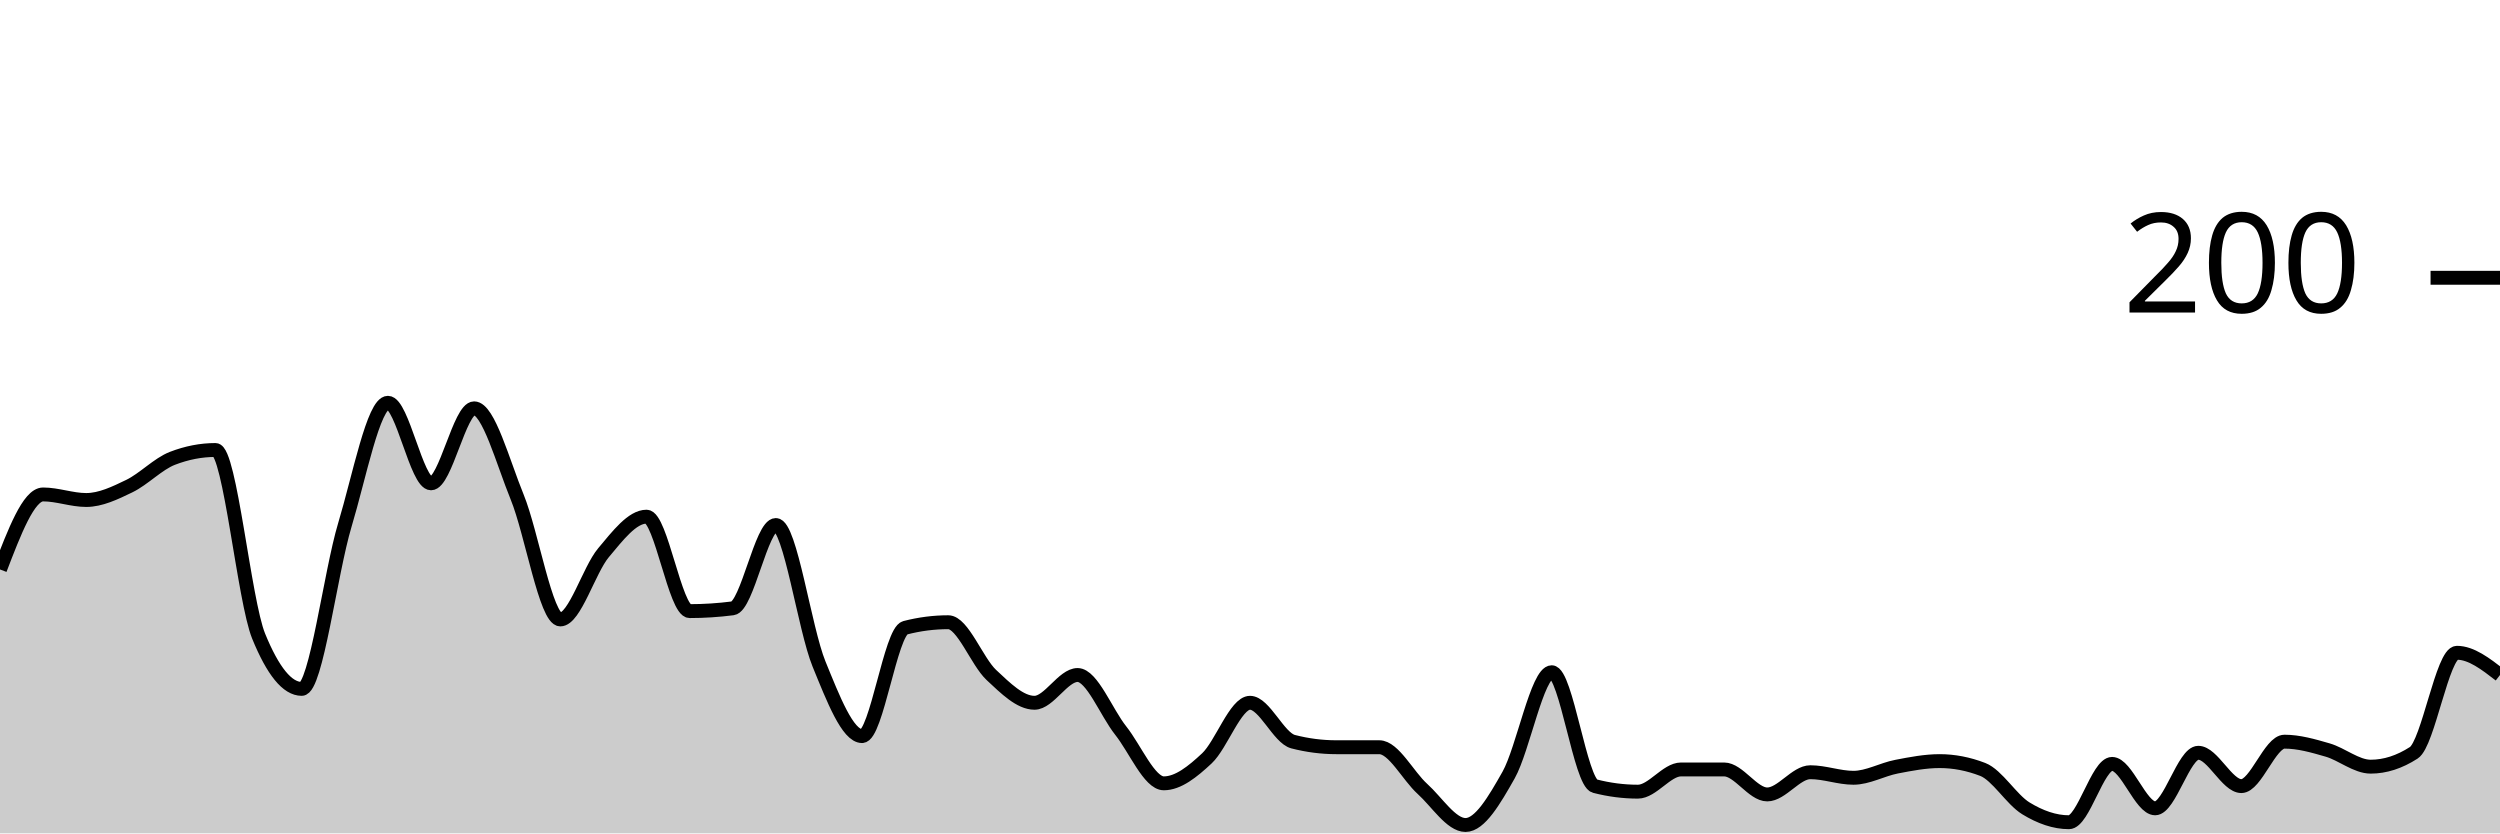
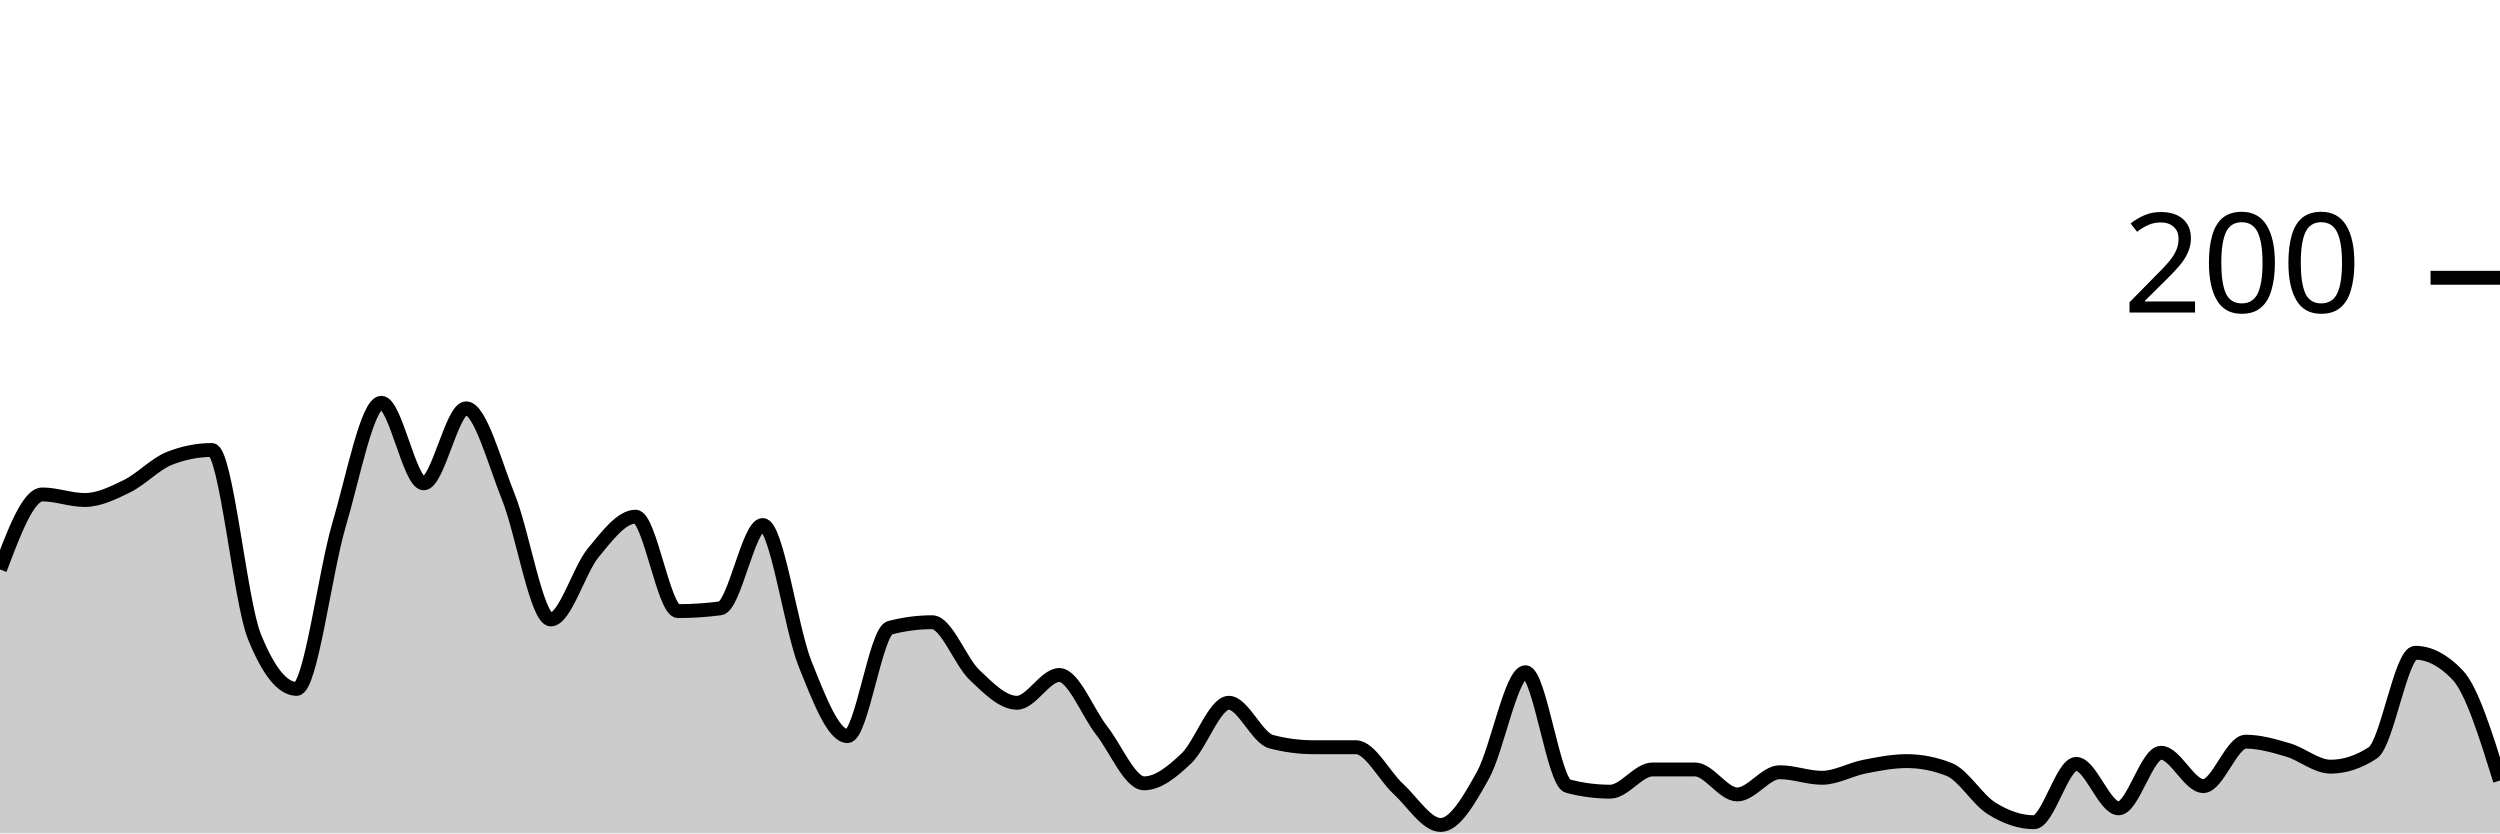
<svg xmlns="http://www.w3.org/2000/svg" viewBox="0 0 180 60">
  <g transform="translate(0,20)">
-     <path class="area" fill="rgba(0, 0, 0, 0.2)" d="M0,21C1.034,18.3,2.069,15.6,3.103,15.6C4.138,15.6,5.172,16,6.207,16C7.241,16,8.276,15.5,9.31,15C10.345,14.5,11.379,13.4,12.414,13C13.448,12.6,14.483,12.4,15.517,12.4C16.552,12.4,17.586,23.267,18.621,25.8C19.655,28.333,20.69,29.6,21.724,29.6C22.759,29.6,23.793,21.233,24.828,17.8C25.862,14.367,26.897,9,27.931,9C28.966,9,30,14.8,31.034,14.8C32.069,14.8,33.103,9.4,34.138,9.4C35.172,9.4,36.207,13.267,37.241,15.8C38.276,18.333,39.31,24.6,40.345,24.6C41.379,24.6,42.414,21.033,43.448,19.8C44.483,18.567,45.517,17.2,46.552,17.2C47.586,17.2,48.621,24,49.655,24C50.69,24,51.724,23.933,52.759,23.8C53.793,23.667,54.828,17.8,55.862,17.8C56.897,17.8,57.931,25.267,58.966,27.8C60,30.333,61.034,33,62.069,33C63.103,33,64.138,25.467,65.172,25.2C66.207,24.933,67.241,24.8,68.276,24.8C69.31,24.8,70.345,27.633,71.379,28.6C72.414,29.567,73.448,30.6,74.483,30.6C75.517,30.6,76.552,28.6,77.586,28.6C78.621,28.6,79.655,31.3,80.69,32.6C81.724,33.9,82.759,36.4,83.793,36.4C84.828,36.4,85.862,35.567,86.897,34.6C87.931,33.633,88.966,30.6,90,30.6C91.034,30.6,92.069,33.133,93.103,33.4C94.138,33.667,95.172,33.8,96.207,33.8C97.241,33.8,98.276,33.8,99.31,33.8C100.345,33.8,101.379,35.867,102.414,36.8C103.448,37.733,104.483,39.4,105.517,39.4C106.552,39.4,107.586,37.633,108.621,35.8C109.655,33.967,110.69,28.4,111.724,28.4C112.759,28.4,113.793,36.333,114.828,36.6C115.862,36.867,116.897,37,117.931,37C118.966,37,120,35.4,121.034,35.4C122.069,35.4,123.103,35.4,124.138,35.4C125.172,35.4,126.207,37.2,127.241,37.2C128.276,37.2,129.31,35.6,130.345,35.6C131.379,35.6,132.414,36,133.448,36C134.483,36,135.517,35.4,136.552,35.2C137.586,35,138.621,34.8,139.655,34.8C140.69,34.8,141.724,35,142.759,35.4C143.793,35.8,144.828,37.567,145.862,38.2C146.897,38.833,147.931,39.2,148.966,39.2C150,39.2,151.034,35,152.069,35C153.103,35,154.138,38.2,155.172,38.2C156.207,38.2,157.241,34.2,158.276,34.2C159.31,34.2,160.345,36.6,161.379,36.6C162.414,36.6,163.448,33.4,164.483,33.4C165.517,33.4,166.552,33.7,167.586,34C168.621,34.3,169.655,35.2,170.69,35.2C171.724,35.2,172.759,34.867,173.793,34.2C174.828,33.533,175.862,27,176.897,27C177.931,27,178.966,27.8,180,28.6L180,40C178.966,40,177.931,40,176.897,40C175.862,40,174.828,40,173.793,40C172.759,40,171.724,40,170.69,40C169.655,40,168.621,40,167.586,40C166.552,40,165.517,40,164.483,40C163.448,40,162.414,40,161.379,40C160.345,40,159.31,40,158.276,40C157.241,40,156.207,40,155.172,40C154.138,40,153.103,40,152.069,40C151.034,40,150,40,148.966,40C147.931,40,146.897,40,145.862,40C144.828,40,143.793,40,142.759,40C141.724,40,140.69,40,139.655,40C138.621,40,137.586,40,136.552,40C135.517,40,134.483,40,133.448,40C132.414,40,131.379,40,130.345,40C129.31,40,128.276,40,127.241,40C126.207,40,125.172,40,124.138,40C123.103,40,122.069,40,121.034,40C120,40,118.966,40,117.931,40C116.897,40,115.862,40,114.828,40C113.793,40,112.759,40,111.724,40C110.69,40,109.655,40,108.621,40C107.586,40,106.552,40,105.517,40C104.483,40,103.448,40,102.414,40C101.379,40,100.345,40,99.31,40C98.276,40,97.241,40,96.207,40C95.172,40,94.138,40,93.103,40C92.069,40,91.034,40,90,40C88.966,40,87.931,40,86.897,40C85.862,40,84.828,40,83.793,40C82.759,40,81.724,40,80.69,40C79.655,40,78.621,40,77.586,40C76.552,40,75.517,40,74.483,40C73.448,40,72.414,40,71.379,40C70.345,40,69.31,40,68.276,40C67.241,40,66.207,40,65.172,40C64.138,40,63.103,40,62.069,40C61.034,40,60,40,58.966,40C57.931,40,56.897,40,55.862,40C54.828,40,53.793,40,52.759,40C51.724,40,50.69,40,49.655,40C48.621,40,47.586,40,46.552,40C45.517,40,44.483,40,43.448,40C42.414,40,41.379,40,40.345,40C39.31,40,38.276,40,37.241,40C36.207,40,35.172,40,34.138,40C33.103,40,32.069,40,31.034,40C30,40,28.966,40,27.931,40C26.897,40,25.862,40,24.828,40C23.793,40,22.759,40,21.724,40C20.69,40,19.655,40,18.621,40C17.586,40,16.552,40,15.517,40C14.483,40,13.448,40,12.414,40C11.379,40,10.345,40,9.31,40C8.276,40,7.241,40,6.207,40C5.172,40,4.138,40,3.103,40C2.069,40,1.034,40,0,40Z" />
-     <path class="line" stroke="black" fill="none" d="M0,21C1.034,18.3,2.069,15.6,3.103,15.6C4.138,15.6,5.172,16,6.207,16C7.241,16,8.276,15.5,9.31,15C10.345,14.5,11.379,13.4,12.414,13C13.448,12.6,14.483,12.4,15.517,12.4C16.552,12.4,17.586,23.267,18.621,25.8C19.655,28.333,20.69,29.6,21.724,29.6C22.759,29.6,23.793,21.233,24.828,17.8C25.862,14.367,26.897,9,27.931,9C28.966,9,30,14.8,31.034,14.8C32.069,14.8,33.103,9.4,34.138,9.4C35.172,9.4,36.207,13.267,37.241,15.8C38.276,18.333,39.31,24.6,40.345,24.6C41.379,24.6,42.414,21.033,43.448,19.8C44.483,18.567,45.517,17.2,46.552,17.2C47.586,17.2,48.621,24,49.655,24C50.69,24,51.724,23.933,52.759,23.8C53.793,23.667,54.828,17.8,55.862,17.8C56.897,17.8,57.931,25.267,58.966,27.8C60,30.333,61.034,33,62.069,33C63.103,33,64.138,25.467,65.172,25.2C66.207,24.933,67.241,24.8,68.276,24.8C69.31,24.8,70.345,27.633,71.379,28.6C72.414,29.567,73.448,30.6,74.483,30.6C75.517,30.6,76.552,28.6,77.586,28.6C78.621,28.6,79.655,31.3,80.69,32.6C81.724,33.9,82.759,36.4,83.793,36.4C84.828,36.4,85.862,35.567,86.897,34.6C87.931,33.633,88.966,30.6,90,30.6C91.034,30.6,92.069,33.133,93.103,33.4C94.138,33.667,95.172,33.8,96.207,33.8C97.241,33.8,98.276,33.8,99.31,33.8C100.345,33.8,101.379,35.867,102.414,36.8C103.448,37.733,104.483,39.4,105.517,39.4C106.552,39.4,107.586,37.633,108.621,35.8C109.655,33.967,110.69,28.4,111.724,28.4C112.759,28.4,113.793,36.333,114.828,36.6C115.862,36.867,116.897,37,117.931,37C118.966,37,120,35.4,121.034,35.4C122.069,35.4,123.103,35.4,124.138,35.4C125.172,35.4,126.207,37.2,127.241,37.2C128.276,37.2,129.31,35.6,130.345,35.6C131.379,35.6,132.414,36,133.448,36C134.483,36,135.517,35.4,136.552,35.2C137.586,35,138.621,34.8,139.655,34.8C140.69,34.8,141.724,35,142.759,35.4C143.793,35.8,144.828,37.567,145.862,38.2C146.897,38.833,147.931,39.2,148.966,39.2C150,39.2,151.034,35,152.069,35C153.103,35,154.138,38.2,155.172,38.2C156.207,38.2,157.241,34.2,158.276,34.2C159.31,34.2,160.345,36.6,161.379,36.6C162.414,36.6,163.448,33.4,164.483,33.4C165.517,33.4,166.552,33.7,167.586,34C168.621,34.3,169.655,35.2,170.69,35.2C171.724,35.2,172.759,34.867,173.793,34.2C174.828,33.533,175.862,27,176.897,27C177.931,27,178.966,27.8,180,28.6" />
+     <path class="area" fill="rgba(0, 0, 0, 0.2)" d="M0,21C1.017,18.3,2.034,15.6,3.051,15.6C4.068,15.6,5.085,16,6.102,16C7.119,16,8.136,15.5,9.153,15C10.169,14.5,11.186,13.4,12.203,13C13.22,12.6,14.237,12.4,15.254,12.4C16.271,12.4,17.288,23.267,18.305,25.8C19.322,28.333,20.339,29.6,21.356,29.6C22.373,29.6,23.39,21.233,24.407,17.8C25.424,14.367,26.441,9,27.458,9C28.475,9,29.492,14.8,30.508,14.8C31.525,14.8,32.542,9.4,33.559,9.4C34.576,9.4,35.593,13.267,36.61,15.8C37.627,18.333,38.644,24.6,39.661,24.6C40.678,24.6,41.695,21.033,42.712,19.8C43.729,18.567,44.746,17.2,45.763,17.2C46.78,17.2,47.797,24,48.814,24C49.831,24,50.847,23.933,51.864,23.8C52.881,23.667,53.898,17.8,54.915,17.8C55.932,17.8,56.949,25.267,57.966,27.8C58.983,30.333,60,33,61.017,33C62.034,33,63.051,25.467,64.068,25.2C65.085,24.933,66.102,24.8,67.119,24.8C68.136,24.8,69.153,27.633,70.169,28.6C71.186,29.567,72.203,30.6,73.22,30.6C74.237,30.6,75.254,28.6,76.271,28.6C77.288,28.6,78.305,31.3,79.322,32.6C80.339,33.9,81.356,36.4,82.373,36.4C83.39,36.4,84.407,35.567,85.424,34.6C86.441,33.633,87.458,30.6,88.475,30.6C89.492,30.6,90.508,33.133,91.525,33.4C92.542,33.667,93.559,33.8,94.576,33.8C95.593,33.8,96.61,33.8,97.627,33.8C98.644,33.8,99.661,35.867,100.678,36.8C101.695,37.733,102.712,39.4,103.729,39.4C104.746,39.4,105.763,37.633,106.78,35.8C107.797,33.967,108.814,28.4,109.831,28.4C110.847,28.4,111.864,36.333,112.881,36.6C113.898,36.867,114.915,37,115.932,37C116.949,37,117.966,35.4,118.983,35.4C120,35.4,121.017,35.4,122.034,35.4C123.051,35.4,124.068,37.2,125.085,37.2C126.102,37.2,127.119,35.6,128.136,35.6C129.153,35.6,130.169,36,131.186,36C132.203,36,133.22,35.4,134.237,35.2C135.254,35,136.271,34.8,137.288,34.8C138.305,34.8,139.322,35,140.339,35.4C141.356,35.8,142.373,37.567,143.39,38.2C144.407,38.833,145.424,39.2,146.441,39.2C147.458,39.2,148.475,35,149.492,35C150.508,35,151.525,38.2,152.542,38.2C153.559,38.2,154.576,34.2,155.593,34.2C156.61,34.2,157.627,36.6,158.644,36.6C159.661,36.6,160.678,33.4,161.695,33.4C162.712,33.4,163.729,33.7,164.746,34C165.763,34.3,166.78,35.2,167.797,35.2C168.814,35.2,169.831,34.867,170.847,34.2C171.864,33.533,172.881,27,173.898,27C174.915,27,175.932,27.533,176.949,28.6C177.966,29.667,178.983,32.933,180,36.2L180,40C178.983,40,177.966,40,176.949,40C175.932,40,174.915,40,173.898,40C172.881,40,171.864,40,170.847,40C169.831,40,168.814,40,167.797,40C166.78,40,165.763,40,164.746,40C163.729,40,162.712,40,161.695,40C160.678,40,159.661,40,158.644,40C157.627,40,156.61,40,155.593,40C154.576,40,153.559,40,152.542,40C151.525,40,150.508,40,149.492,40C148.475,40,147.458,40,146.441,40C145.424,40,144.407,40,143.39,40C142.373,40,141.356,40,140.339,40C139.322,40,138.305,40,137.288,40C136.271,40,135.254,40,134.237,40C133.22,40,132.203,40,131.186,40C130.169,40,129.153,40,128.136,40C127.119,40,126.102,40,125.085,40C124.068,40,123.051,40,122.034,40C121.017,40,120,40,118.983,40C117.966,40,116.949,40,115.932,40C114.915,40,113.898,40,112.881,40C111.864,40,110.847,40,109.831,40C108.814,40,107.797,40,106.78,40C105.763,40,104.746,40,103.729,40C102.712,40,101.695,40,100.678,40C99.661,40,98.644,40,97.627,40C96.61,40,95.593,40,94.576,40C93.559,40,92.542,40,91.525,40C90.508,40,89.492,40,88.475,40C87.458,40,86.441,40,85.424,40C84.407,40,83.39,40,82.373,40C81.356,40,80.339,40,79.322,40C78.305,40,77.288,40,76.271,40C75.254,40,74.237,40,73.22,40C72.203,40,71.186,40,70.169,40C69.153,40,68.136,40,67.119,40C66.102,40,65.085,40,64.068,40C63.051,40,62.034,40,61.017,40C60,40,58.983,40,57.966,40C56.949,40,55.932,40,54.915,40C53.898,40,52.881,40,51.864,40C50.847,40,49.831,40,48.814,40C47.797,40,46.78,40,45.763,40C44.746,40,43.729,40,42.712,40C41.695,40,40.678,40,39.661,40C38.644,40,37.627,40,36.61,40C35.593,40,34.576,40,33.559,40C32.542,40,31.525,40,30.508,40C29.492,40,28.475,40,27.458,40C26.441,40,25.424,40,24.407,40C23.39,40,22.373,40,21.356,40C20.339,40,19.322,40,18.305,40C17.288,40,16.271,40,15.254,40C14.237,40,13.22,40,12.203,40C11.186,40,10.169,40,9.153,40C8.136,40,7.119,40,6.102,40C5.085,40,4.068,40,3.051,40C2.034,40,1.017,40,0,40Z" />
+     <path class="line" stroke="black" fill="none" d="M0,21C1.017,18.3,2.034,15.6,3.051,15.6C4.068,15.6,5.085,16,6.102,16C7.119,16,8.136,15.5,9.153,15C10.169,14.5,11.186,13.4,12.203,13C13.22,12.6,14.237,12.4,15.254,12.4C16.271,12.4,17.288,23.267,18.305,25.8C19.322,28.333,20.339,29.6,21.356,29.6C22.373,29.6,23.39,21.233,24.407,17.8C25.424,14.367,26.441,9,27.458,9C28.475,9,29.492,14.8,30.508,14.8C31.525,14.8,32.542,9.4,33.559,9.4C34.576,9.4,35.593,13.267,36.61,15.8C37.627,18.333,38.644,24.6,39.661,24.6C40.678,24.6,41.695,21.033,42.712,19.8C43.729,18.567,44.746,17.2,45.763,17.2C46.78,17.2,47.797,24,48.814,24C49.831,24,50.847,23.933,51.864,23.8C52.881,23.667,53.898,17.8,54.915,17.8C55.932,17.8,56.949,25.267,57.966,27.8C58.983,30.333,60,33,61.017,33C62.034,33,63.051,25.467,64.068,25.2C65.085,24.933,66.102,24.8,67.119,24.8C68.136,24.8,69.153,27.633,70.169,28.6C71.186,29.567,72.203,30.6,73.22,30.6C74.237,30.6,75.254,28.6,76.271,28.6C77.288,28.6,78.305,31.3,79.322,32.6C80.339,33.9,81.356,36.4,82.373,36.4C83.39,36.4,84.407,35.567,85.424,34.6C86.441,33.633,87.458,30.6,88.475,30.6C89.492,30.6,90.508,33.133,91.525,33.4C92.542,33.667,93.559,33.8,94.576,33.8C95.593,33.8,96.61,33.8,97.627,33.8C98.644,33.8,99.661,35.867,100.678,36.8C101.695,37.733,102.712,39.4,103.729,39.4C104.746,39.4,105.763,37.633,106.78,35.8C107.797,33.967,108.814,28.4,109.831,28.4C110.847,28.4,111.864,36.333,112.881,36.6C113.898,36.867,114.915,37,115.932,37C116.949,37,117.966,35.4,118.983,35.4C120,35.4,121.017,35.4,122.034,35.4C123.051,35.4,124.068,37.2,125.085,37.2C126.102,37.2,127.119,35.6,128.136,35.6C129.153,35.6,130.169,36,131.186,36C132.203,36,133.22,35.4,134.237,35.2C135.254,35,136.271,34.8,137.288,34.8C138.305,34.8,139.322,35,140.339,35.4C141.356,35.8,142.373,37.567,143.39,38.2C144.407,38.833,145.424,39.2,146.441,39.2C147.458,39.2,148.475,35,149.492,35C150.508,35,151.525,38.2,152.542,38.2C153.559,38.2,154.576,34.2,155.593,34.2C156.61,34.2,157.627,36.6,158.644,36.6C159.661,36.6,160.678,33.4,161.695,33.4C162.712,33.4,163.729,33.7,164.746,34C165.763,34.3,166.78,35.2,167.797,35.2C168.814,35.2,169.831,34.867,170.847,34.2C171.864,33.533,172.881,27,173.898,27C174.915,27,175.932,27.533,176.949,28.6C177.966,29.667,178.983,32.933,180,36.2" />
    <path class="axis-ceiling" stroke-width="1" stroke="black" fill="none" d="M175,0L180,0" />
    <text class="axis-ceiling-label" font-family="sans-serif" text-anchor="end" font-size="10px" x="170" y="2.5">200</text>
  </g>
</svg>
